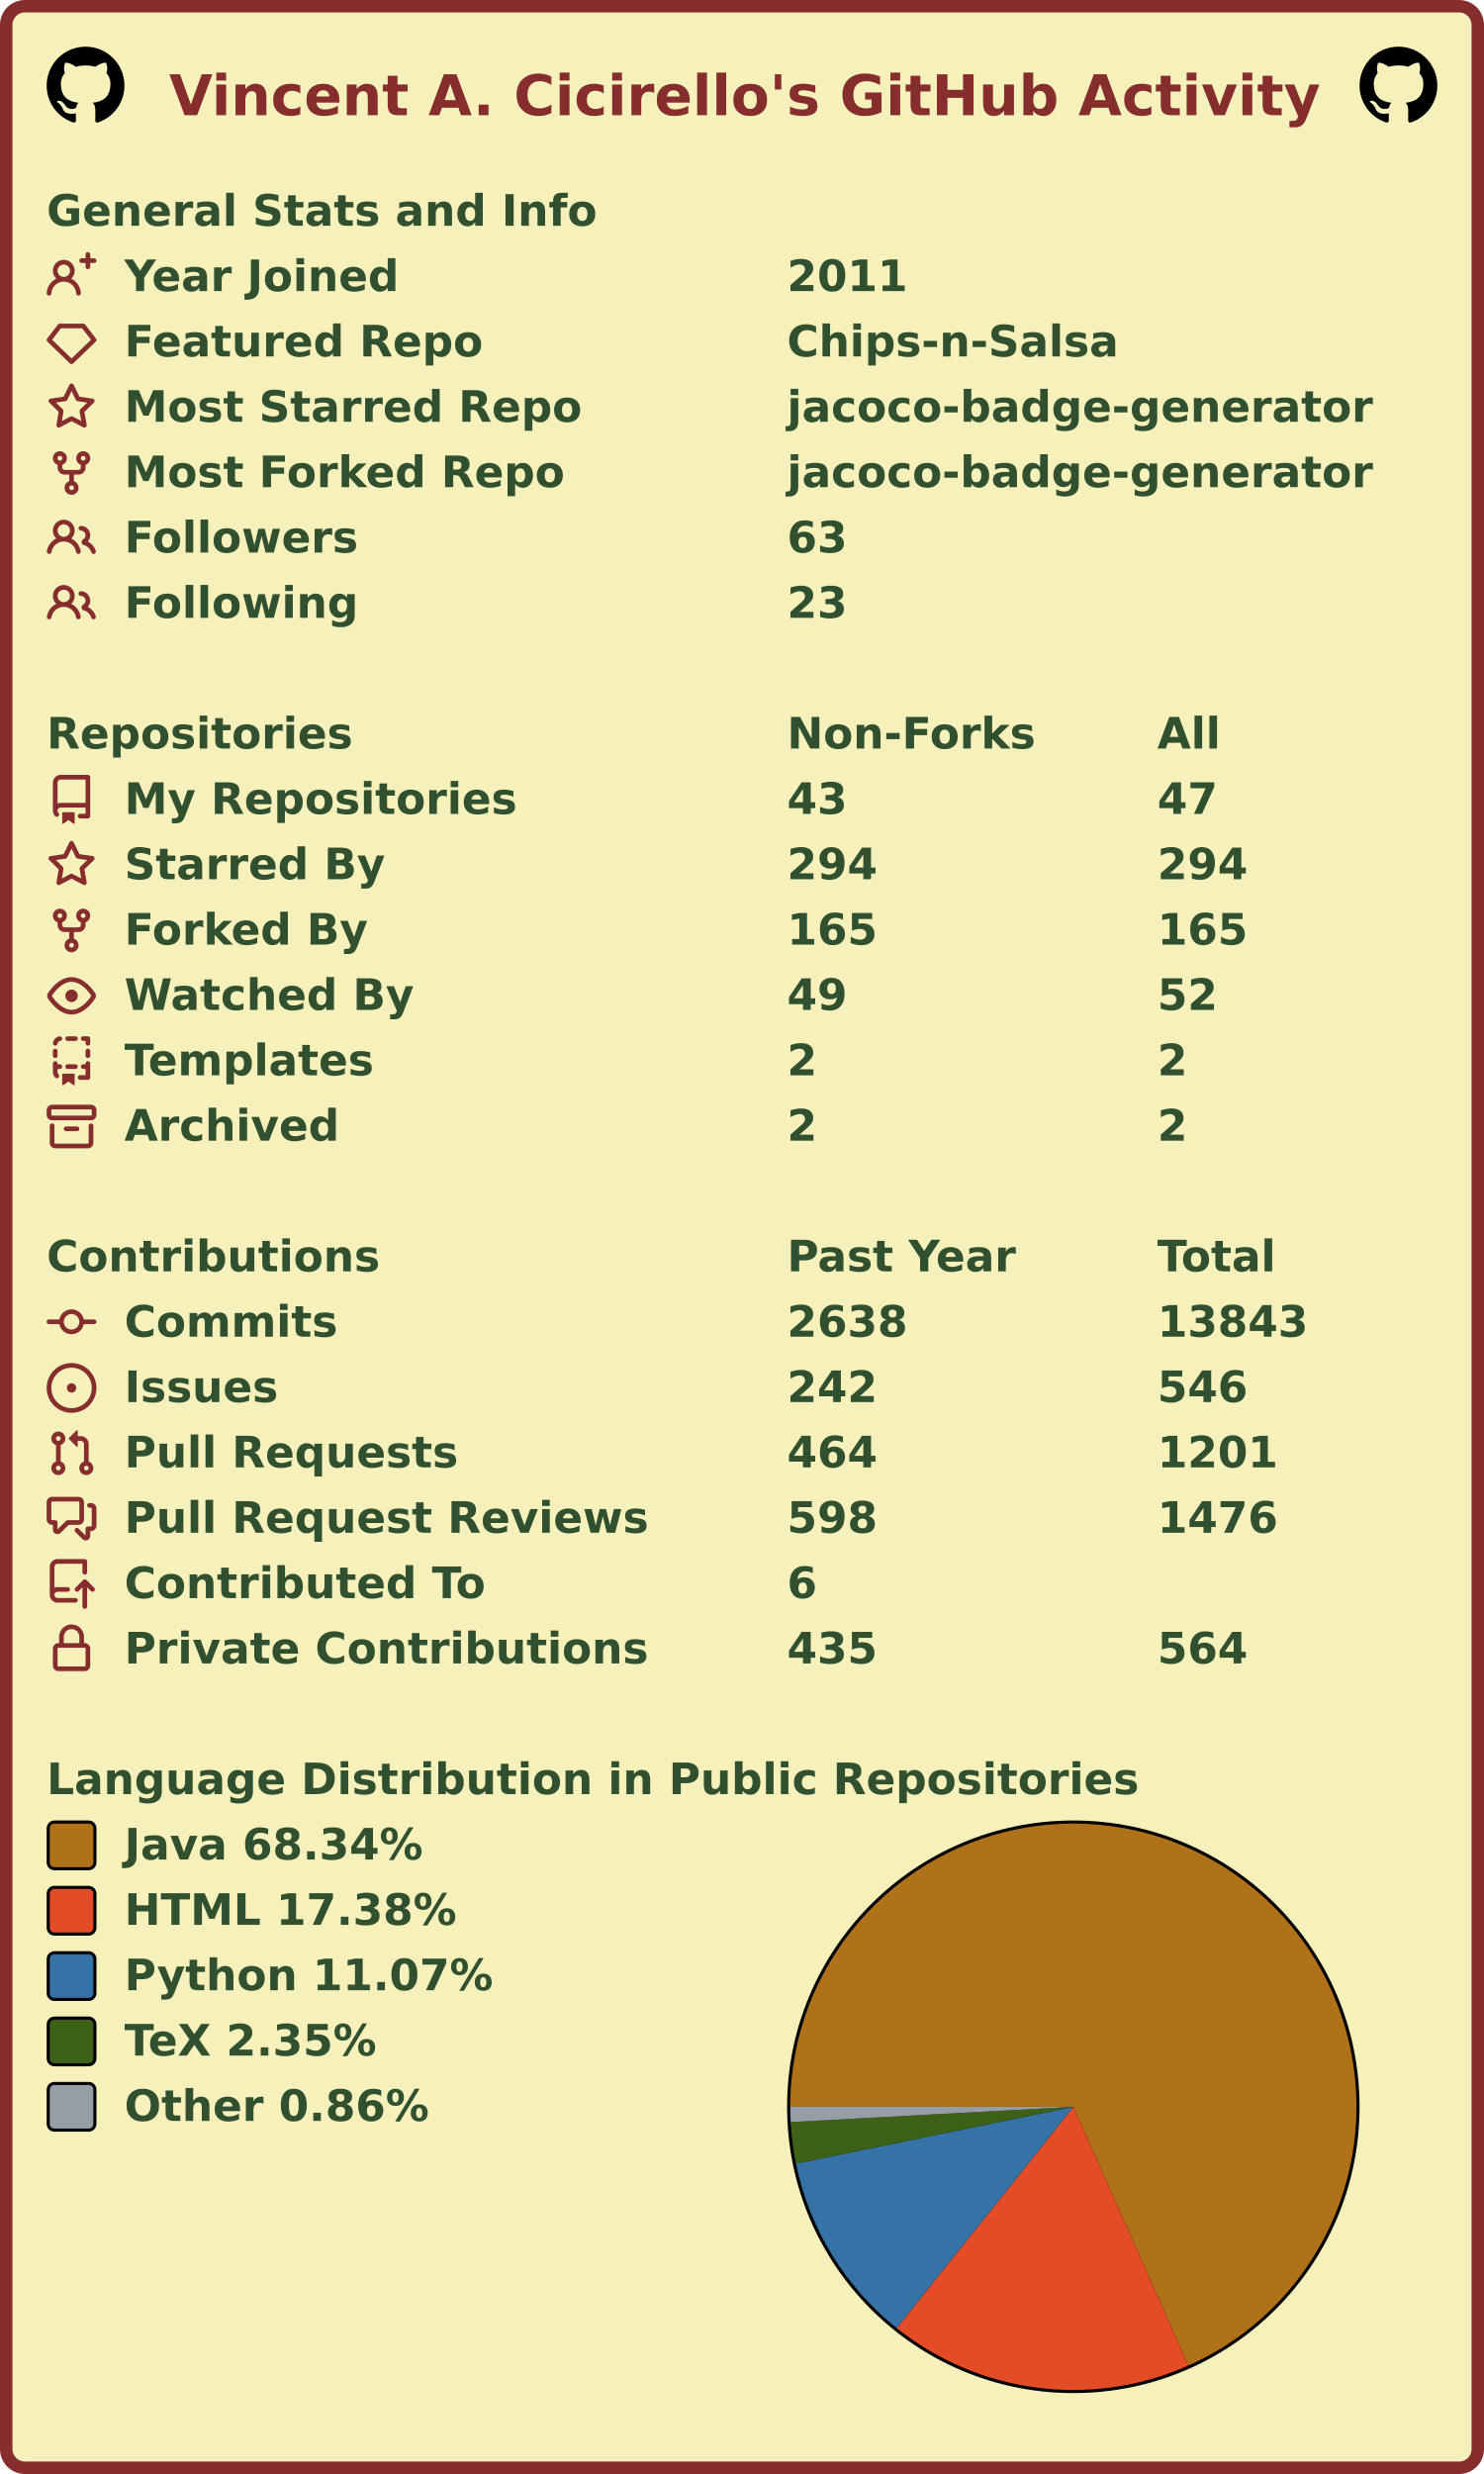
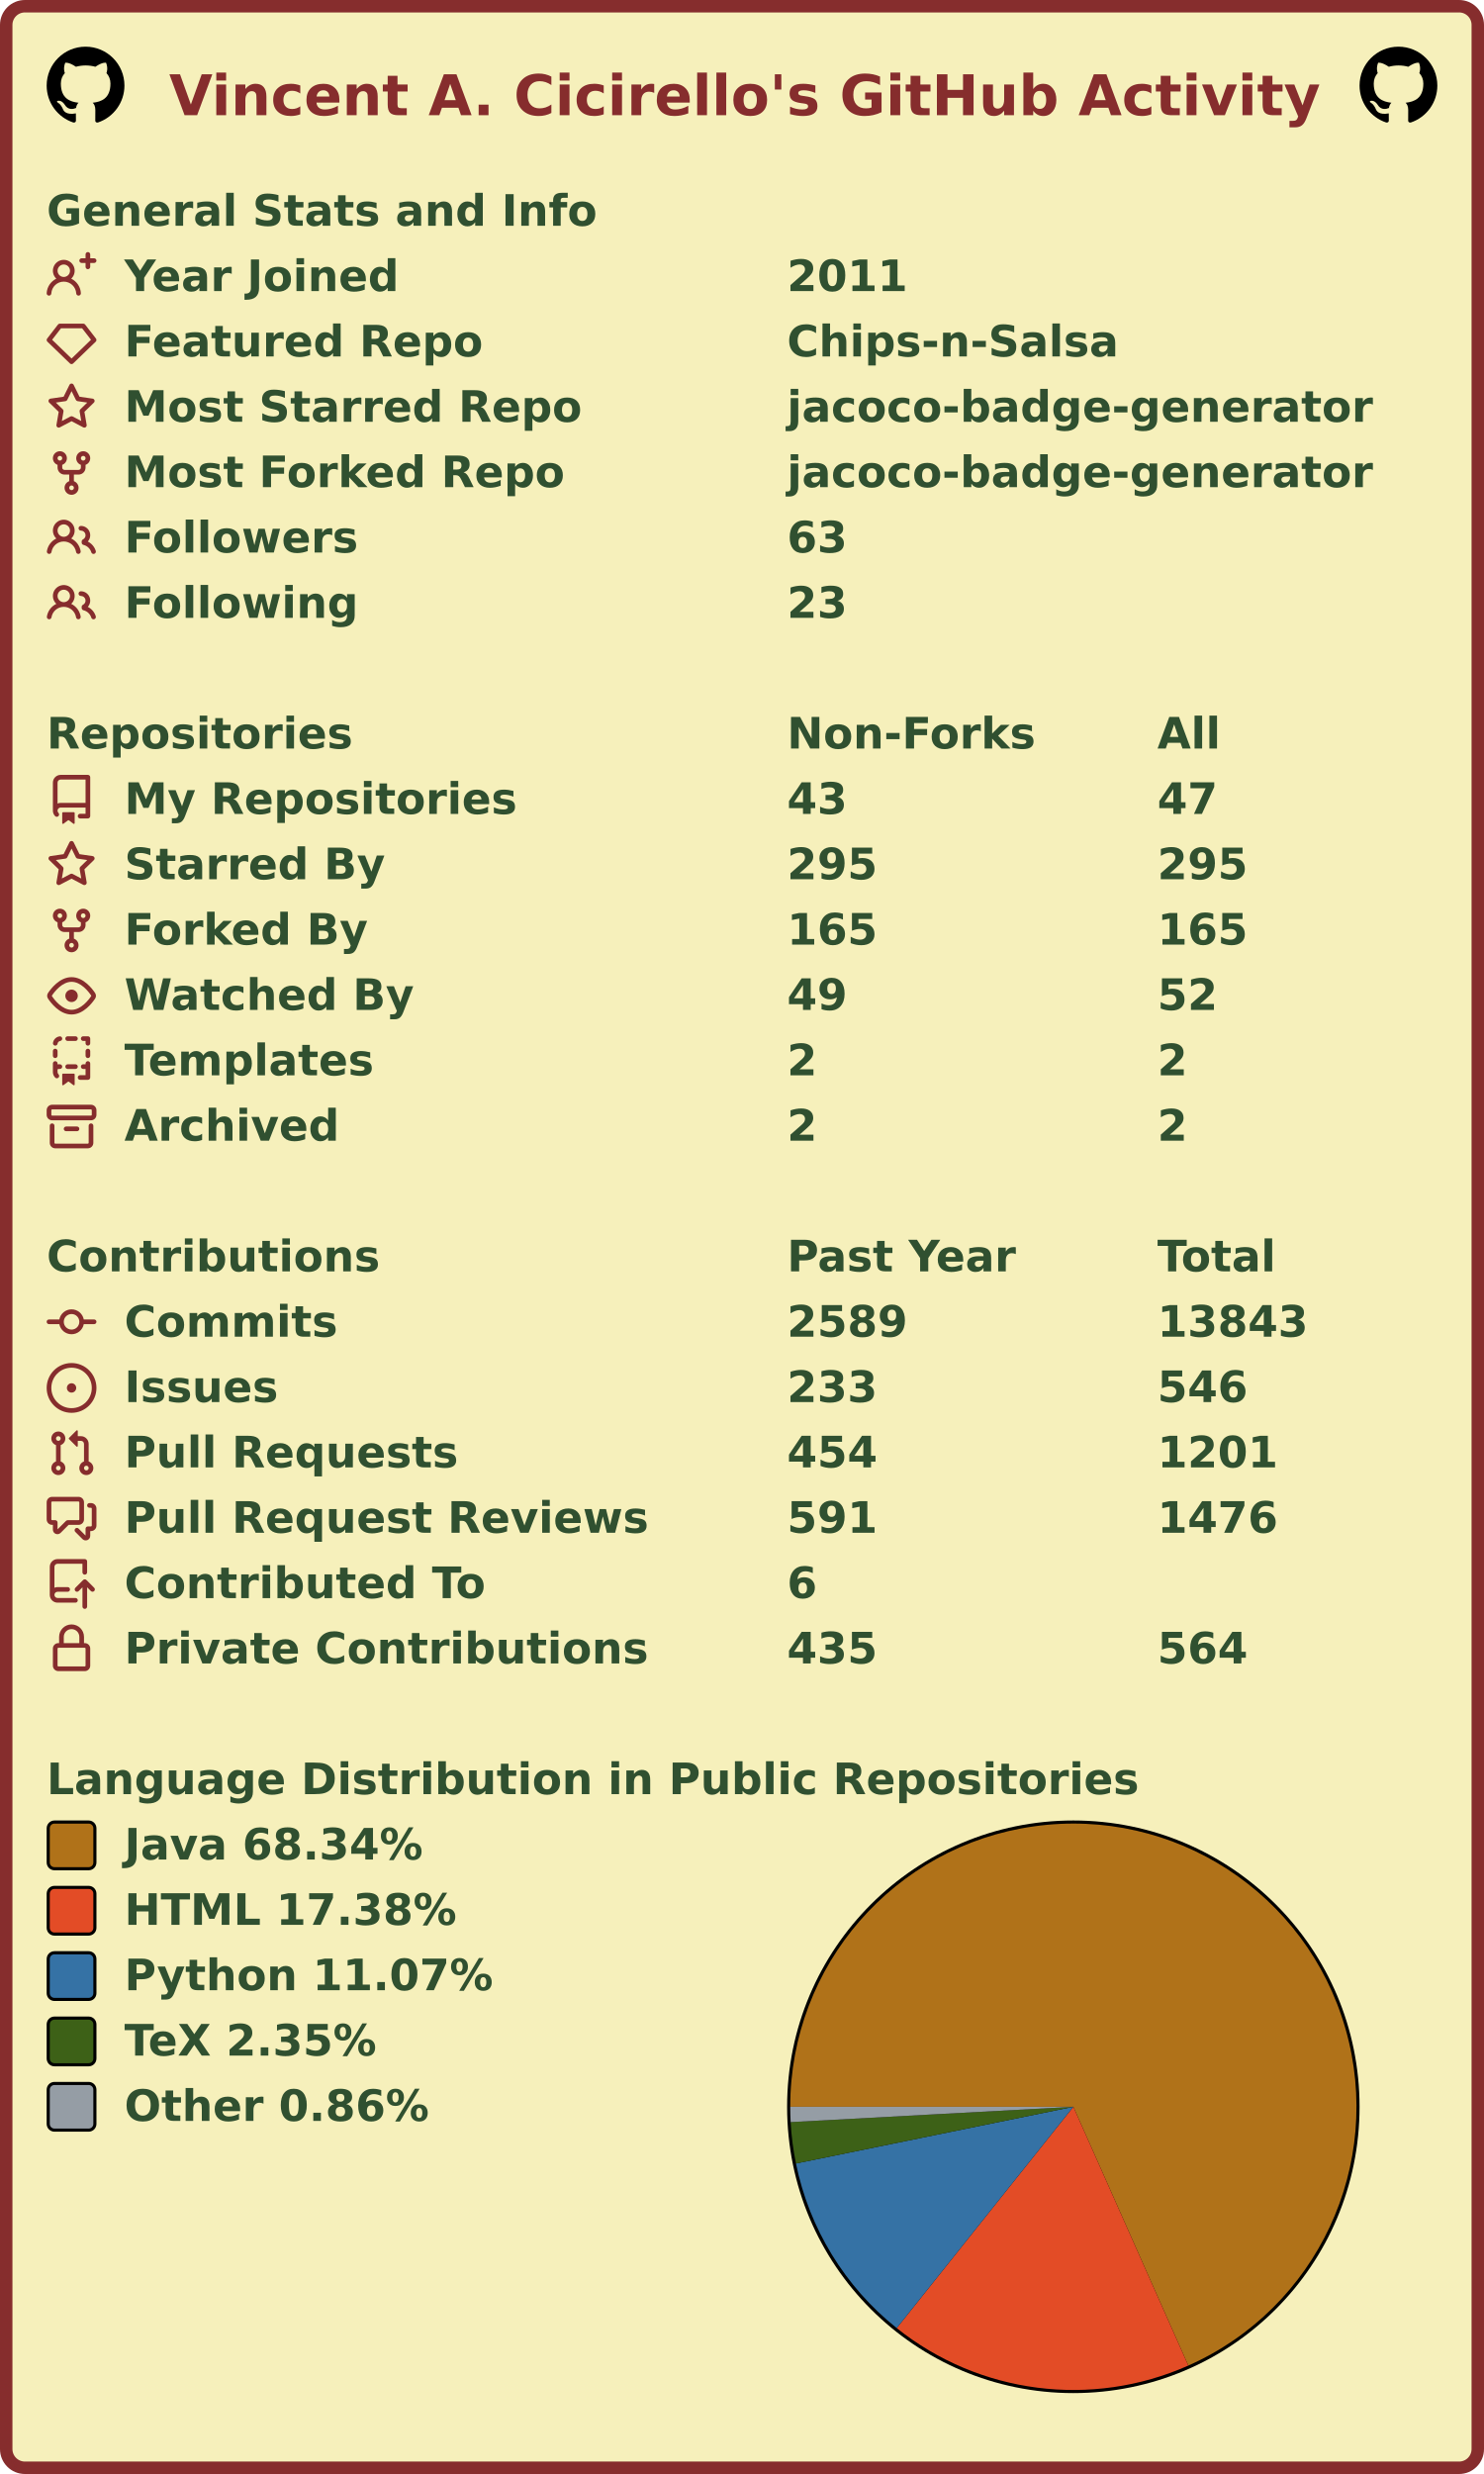
<svg xmlns="http://www.w3.org/2000/svg" width="477" height="795" viewBox="0 0 477 795" lang="en" xml:lang="en">
  <rect x="2" y="2" stroke-width="4" rx="6" width="473" height="791" stroke="#862d2d" fill="#f6f0bb" />
  <g font-weight="600" font-size="110pt" font-family="Verdana,Geneva,DejaVu Sans,sans-serif" text-rendering="geometricPrecision">
    <text x="442" y="301" lengthAdjust="spacingAndGlyphs" textLength="2985" transform="scale(0.123)" fill="#862d2d">Vincent A. Cicirello's GitHub Activity</text>
    <svg x="15" y="15" width="25" height="25" viewBox="0 0 16 16">
      <path fill="#000000" fill-rule="evenodd" d="M8 0C3.58 0 0 3.58 0 8c0 3.54 2.29 6.53 5.47 7.59.4.07.55-.17.55-.38 0-.19-.01-.82-.01-1.49-2.01.37-2.53-.49-2.69-.94-.09-.23-.48-.94-.82-1.13-.28-.15-.68-.52-.01-.53.63-.01 1.08.58 1.23.82.72 1.21 1.87.87 2.33.66.07-.52.28-.87.51-1.07-1.78-.2-3.64-.89-3.64-3.95 0-.87.31-1.59.82-2.15-.08-.2-.36-1.02.08-2.12 0 0 .67-.21 2.2.82.64-.18 1.32-.27 2-.27.68 0 1.36.09 2 .27 1.53-1.04 2.2-.82 2.2-.82.44 1.1.16 1.92.08 2.12.51.56.82 1.27.82 2.15 0 3.07-1.87 3.75-3.65 3.95.29.25.54.73.54 1.48 0 1.07-.01 1.93-.01 2.2 0 .21.15.46.55.38A8.013 8.013 0 0016 8c0-4.42-3.58-8-8-8z" />
    </svg>
    <svg x="437" y="15" width="25" height="25" viewBox="0 0 16 16">
      <path fill="#000000" fill-rule="evenodd" d="M8 0C3.58 0 0 3.58 0 8c0 3.54 2.29 6.53 5.47 7.59.4.07.55-.17.55-.38 0-.19-.01-.82-.01-1.49-2.01.37-2.53-.49-2.69-.94-.09-.23-.48-.94-.82-1.13-.28-.15-.68-.52-.01-.53.63-.01 1.08.58 1.23.82.72 1.21 1.87.87 2.33.66.07-.52.28-.87.51-1.07-1.78-.2-3.64-.89-3.64-3.95 0-.87.31-1.59.82-2.15-.08-.2-.36-1.02.08-2.12 0 0 .67-.21 2.2.82.64-.18 1.32-.27 2-.27.68 0 1.36.09 2 .27 1.53-1.04 2.2-.82 2.2-.82.44 1.1.16 1.92.08 2.12.51.56.82 1.27.82 2.15 0 3.07-1.87 3.75-3.65 3.95.29.25.54.73.54 1.48 0 1.07-.01 1.93-.01 2.2 0 .21.15.46.55.38A8.013 8.013 0 0016 8c0-4.42-3.58-8-8-8z" />
    </svg>
    <g transform="translate(0, 60)" fill="#305030">
      <g transform="translate(15, 0)">
        <g transform="scale(0.095)">
          <text x="0" y="132" textLength="1851" lengthAdjust="spacingAndGlyphs">General Stats and Info</text>
        </g>
      </g>
      <g transform="translate(15, 21)">
        <path fill="#862d2d" fill-rule="evenodd" d="M13.25 0a.75.75 0 01.75.75V2h1.25a.75.75 0 010 1.5H14v1.25a.75.75 0 01-1.5 0V3.5h-1.25a.75.75 0 010-1.5h1.25V.75a.75.75 0 01.75-.75zM5.5 4a2 2 0 100 4 2 2 0 000-4zm2.4 4.548a3.5 3.5 0 10-4.799 0 5.527 5.527 0 00-3.1 4.66.75.75 0 101.498.085A4.01 4.01 0 015.5 9.5a4.01 4.01 0 014.001 3.793.75.75 0 101.498-.086 5.527 5.527 0 00-3.1-4.659z" />
        <g transform="scale(0.095)">
          <text lengthAdjust="spacingAndGlyphs" textLength="932" x="263" y="132">Year Joined</text>
          <text lengthAdjust="spacingAndGlyphs" textLength="420" x="2505" y="132">2011</text>
        </g>
      </g>
      <g transform="translate(15, 42)">
        <path fill="#862d2d" fill-rule="evenodd" d="M3.637 2.291A.75.75 0 014.23 2h7.54a.75.75 0 01.593.291l3.48 4.5a.75.75 0 01-.072.999l-7.25 7a.75.75 0 01-1.042 0l-7.25-7a.75.75 0 01-.072-.999l3.48-4.5zM4.598 3.5L1.754 7.177 8 13.207l6.246-6.03L11.402 3.5H4.598z" />
        <g transform="scale(0.095)">
          <text lengthAdjust="spacingAndGlyphs" textLength="1215" x="263" y="132">Featured Repo</text>
          <text lengthAdjust="spacingAndGlyphs" textLength="1120" x="2505" y="132">Chips-n-Salsa</text>
        </g>
      </g>
      <g transform="translate(15, 63)">
        <path fill="#862d2d" fill-rule="evenodd" d="M8 .25a.75.75 0 01.673.418l1.882 3.815 4.21.612a.75.75 0 01.416 1.279l-3.046 2.97.719 4.192a.75.75 0 01-1.088.791L8 12.347l-3.766 1.98a.75.75 0 01-1.088-.79l.72-4.194L.818 6.374a.75.75 0 01.416-1.28l4.21-.611L7.327.668A.75.75 0 018 .25zm0 2.445L6.615 5.5a.75.75 0 01-.564.41l-3.097.45 2.24 2.184a.75.75 0 01.216.664l-.528 3.084 2.769-1.456a.75.75 0 01.698 0l2.77 1.456-.53-3.084a.75.75 0 01.216-.664l2.24-2.183-3.096-.45a.75.75 0 01-.564-.41L8 2.694v.001z" />
        <g transform="scale(0.095)">
          <text lengthAdjust="spacingAndGlyphs" textLength="1532" x="263" y="132">Most Starred Repo</text>
          <text lengthAdjust="spacingAndGlyphs" textLength="1986" x="2505" y="132">jacoco-badge-generator</text>
        </g>
      </g>
      <g transform="translate(15, 84)">
        <path fill="#862d2d" fill-rule="evenodd" d="M5 3.25a.75.75 0 11-1.5 0 .75.75 0 011.5 0zm0 2.122a2.25 2.25 0 10-1.5 0v.878A2.25 2.25 0 005.75 8.5h1.5v2.128a2.251 2.251 0 101.5 0V8.5h1.5a2.25 2.25 0 002.25-2.25v-.878a2.25 2.25 0 10-1.5 0v.878a.75.75 0 01-.75.75h-4.5A.75.75 0 015 6.25v-.878zm3.75 7.378a.75.75 0 11-1.5 0 .75.75 0 011.5 0zm3-8.75a.75.75 0 100-1.5.75.75 0 000 1.5z" />
        <g transform="scale(0.095)">
          <text lengthAdjust="spacingAndGlyphs" textLength="1485" x="263" y="132">Most Forked Repo</text>
          <text lengthAdjust="spacingAndGlyphs" textLength="1986" x="2505" y="132">jacoco-badge-generator</text>
        </g>
      </g>
      <g transform="translate(15, 105)">
        <path fill="#862d2d" fill-rule="evenodd" d="M5.5 3.5a2 2 0 100 4 2 2 0 000-4zM2 5.5a3.5 3.5 0 115.898 2.549 5.507 5.507 0 013.034 4.084.75.75 0 11-1.482.235 4.001 4.001 0 00-7.9 0 .75.75 0 01-1.482-.236A5.507 5.507 0 013.102 8.05 3.49 3.49 0 012 5.5zM11 4a.75.75 0 100 1.5 1.5 1.5 0 01.666 2.844.75.75 0 00-.416.672v.352a.75.75 0 00.574.73c1.2.289 2.162 1.2 2.522 2.372a.75.75 0 101.434-.44 5.01 5.01 0 00-2.56-3.012A3 3 0 0011 4z" />
        <g transform="scale(0.095)">
          <text lengthAdjust="spacingAndGlyphs" textLength="778" x="263" y="132">Followers</text>
          <text lengthAdjust="spacingAndGlyphs" textLength="210" x="2505" y="132">63</text>
        </g>
      </g>
      <g transform="translate(15, 126)">
        <path fill="#862d2d" fill-rule="evenodd" d="M5.5 3.5a2 2 0 100 4 2 2 0 000-4zM2 5.5a3.5 3.5 0 115.898 2.549 5.507 5.507 0 013.034 4.084.75.75 0 11-1.482.235 4.001 4.001 0 00-7.9 0 .75.75 0 01-1.482-.236A5.507 5.507 0 013.102 8.05 3.49 3.49 0 012 5.5zM11 4a.75.75 0 100 1.5 1.5 1.5 0 01.666 2.844.75.75 0 00-.416.672v.352a.75.75 0 00.574.73c1.2.289 2.162 1.2 2.522 2.372a.75.75 0 101.434-.44 5.01 5.01 0 00-2.56-3.012A3 3 0 0011 4z" />
        <g transform="scale(0.095)">
          <text lengthAdjust="spacingAndGlyphs" textLength="780" x="263" y="132">Following</text>
          <text lengthAdjust="spacingAndGlyphs" textLength="210" x="2505" y="132">23</text>
        </g>
      </g>
    </g>
    <g transform="translate(0, 228)" fill="#305030">
      <g transform="translate(15, 0)">
        <g transform="scale(0.095)">
          <text x="0" y="132" textLength="1020" lengthAdjust="spacingAndGlyphs">Repositories</text>
          <text x="2505" y="132" textLength="832" lengthAdjust="spacingAndGlyphs">Non-Forks</text>
          <text x="3758" y="132" textLength="206" lengthAdjust="spacingAndGlyphs">All</text>
        </g>
      </g>
      <g transform="translate(15, 21)">
        <path fill="#862d2d" fill-rule="evenodd" d="M2 2.5A2.5 2.5 0 014.5 0h8.75a.75.75 0 01.75.75v12.5a.75.75 0 01-.75.75h-2.5a.75.75 0 110-1.5h1.75v-2h-8a1 1 0 00-.714 1.7.75.75 0 01-1.072 1.05A2.495 2.495 0 012 11.5v-9zm10.5-1V9h-8c-.356 0-.694.074-1 .208V2.5a1 1 0 011-1h8zM5 12.25v3.25a.25.25 0 00.4.2l1.45-1.087a.25.25 0 01.3 0L8.6 15.7a.25.25 0 00.4-.2v-3.25a.25.25 0 00-.25-.25h-3.5a.25.25 0 00-.25.25z" />
        <g transform="scale(0.095)">
          <text lengthAdjust="spacingAndGlyphs" textLength="1312" x="263" y="132">My Repositories</text>
          <text lengthAdjust="spacingAndGlyphs" textLength="210" x="2505" y="132">43</text>
          <text lengthAdjust="spacingAndGlyphs" textLength="210" x="3758" y="132">47</text>
        </g>
      </g>
      <g transform="translate(15, 42)">
        <path fill="#862d2d" fill-rule="evenodd" d="M8 .25a.75.75 0 01.673.418l1.882 3.815 4.21.612a.75.75 0 01.416 1.279l-3.046 2.97.719 4.192a.75.75 0 01-1.088.791L8 12.347l-3.766 1.98a.75.75 0 01-1.088-.79l.72-4.194L.818 6.374a.75.75 0 01.416-1.28l4.21-.611L7.327.668A.75.75 0 018 .25zm0 2.445L6.615 5.5a.75.75 0 01-.564.41l-3.097.45 2.24 2.184a.75.75 0 01.216.664l-.528 3.084 2.769-1.456a.75.75 0 01.698 0l2.77 1.456-.53-3.084a.75.75 0 01.216-.664l2.24-2.183-3.096-.45a.75.75 0 01-.564-.41L8 2.694v.001z" />
        <g transform="scale(0.095)">
          <text lengthAdjust="spacingAndGlyphs" textLength="874" x="263" y="132">Starred By</text>
-           <text lengthAdjust="spacingAndGlyphs" textLength="315" x="2505" y="132">294</text>
-           <text lengthAdjust="spacingAndGlyphs" textLength="315" x="3758" y="132">294</text>
+           <text lengthAdjust="spacingAndGlyphs" textLength="315" x="2505" y="132">295</text>
+           <text lengthAdjust="spacingAndGlyphs" textLength="315" x="3758" y="132">295</text>
        </g>
      </g>
      <g transform="translate(15, 63)">
        <path fill="#862d2d" fill-rule="evenodd" d="M5 3.25a.75.75 0 11-1.5 0 .75.75 0 011.5 0zm0 2.122a2.25 2.25 0 10-1.5 0v.878A2.25 2.25 0 005.75 8.5h1.5v2.128a2.251 2.251 0 101.5 0V8.5h1.5a2.25 2.25 0 002.25-2.25v-.878a2.25 2.25 0 10-1.5 0v.878a.75.75 0 01-.75.75h-4.5A.75.75 0 015 6.25v-.878zm3.75 7.378a.75.75 0 11-1.5 0 .75.75 0 011.5 0zm3-8.75a.75.75 0 100-1.5.75.75 0 000 1.5z" />
        <g transform="scale(0.095)">
          <text lengthAdjust="spacingAndGlyphs" textLength="828" x="263" y="132">Forked By</text>
          <text lengthAdjust="spacingAndGlyphs" textLength="315" x="2505" y="132">165</text>
          <text lengthAdjust="spacingAndGlyphs" textLength="315" x="3758" y="132">165</text>
        </g>
      </g>
      <g transform="translate(15, 84)">
        <path fill="#862d2d" fill-rule="evenodd" d="M1.679 7.932c.412-.621 1.242-1.75 2.366-2.717C5.175 4.242 6.527 3.5 8 3.5c1.473 0 2.824.742 3.955 1.715 1.124.967 1.954 2.096 2.366 2.717a.119.119 0 010 .136c-.412.621-1.242 1.75-2.366 2.717C10.825 11.758 9.473 12.5 8 12.5c-1.473 0-2.824-.742-3.955-1.715C2.92 9.818 2.09 8.69 1.679 8.068a.119.119 0 010-.136zM8 2c-1.981 0-3.67.992-4.933 2.078C1.797 5.169.88 6.423.43 7.1a1.619 1.619 0 000 1.798c.45.678 1.367 1.932 2.637 3.024C4.329 13.008 6.019 14 8 14c1.981 0 3.67-.992 4.933-2.078 1.27-1.091 2.187-2.345 2.637-3.023a1.619 1.619 0 000-1.798c-.45-.678-1.367-1.932-2.637-3.023C11.671 2.992 9.981 2 8 2zm0 8a2 2 0 100-4 2 2 0 000 4z" />
        <g transform="scale(0.095)">
          <text lengthAdjust="spacingAndGlyphs" textLength="993" x="263" y="132">Watched By</text>
          <text lengthAdjust="spacingAndGlyphs" textLength="210" x="2505" y="132">49</text>
          <text lengthAdjust="spacingAndGlyphs" textLength="210" x="3758" y="132">52</text>
        </g>
      </g>
      <g transform="translate(15, 105)">
        <path fill="#862d2d" fill-rule="evenodd" d="M6 .75A.75.75 0 016.75 0h2.5a.75.75 0 010 1.5h-2.5A.75.75 0 016 .75zm5 0a.75.75 0 01.75-.75h1.5a.75.75 0 01.75.75v1.5a.75.75 0 01-1.5 0V1.5h-.75A.75.75 0 0111 .75zM4.992.662a.75.75 0 01-.636.848c-.436.063-.783.41-.846.846a.75.75 0 01-1.485-.212A2.501 2.501 0 014.144.025a.75.75 0 01.848.637zM2.75 4a.75.75 0 01.75.75v1.5a.75.75 0 01-1.5 0v-1.5A.75.75 0 012.75 4zm10.5 0a.75.75 0 01.75.75v1.5a.75.75 0 01-1.5 0v-1.5a.75.75 0 01.75-.75zM2.75 8a.75.75 0 01.75.75v.268A1.72 1.72 0 013.75 9h.5a.75.75 0 010 1.5h-.5a.25.25 0 00-.25.25v.75c0 .28.114.532.3.714a.75.75 0 01-1.05 1.072A2.495 2.495 0 012 11.5V8.75A.75.75 0 012.75 8zm10.5 0a.75.75 0 01.75.75v4.5a.75.75 0 01-.75.75h-2.5a.75.75 0 010-1.5h1.75v-2h-.75a.75.75 0 010-1.5h.75v-.25a.75.75 0 01.75-.75zM6 9.75A.75.75 0 016.75 9h2.5a.75.75 0 010 1.5h-2.5A.75.75 0 016 9.75zm-1 2.5v3.25a.25.25 0 00.4.2l1.45-1.087a.25.25 0 01.3 0L8.6 15.7a.25.25 0 00.4-.2v-3.25a.25.25 0 00-.25-.25h-3.5a.25.25 0 00-.25.25z" />
        <g transform="scale(0.095)">
          <text lengthAdjust="spacingAndGlyphs" textLength="868" x="263" y="132">Templates</text>
          <text lengthAdjust="spacingAndGlyphs" textLength="105" x="2505" y="132">2</text>
          <text lengthAdjust="spacingAndGlyphs" textLength="105" x="3758" y="132">2</text>
        </g>
      </g>
      <g transform="translate(15, 126)">
        <path fill="#862d2d" fill-rule="evenodd" d="M1.75 2.5a.25.25 0 00-.25.25v1.5c0 .138.112.25.25.25h12.5a.25.25 0 00.25-.25v-1.5a.25.25 0 00-.25-.25H1.75zM0 2.75C0 1.784.784 1 1.75 1h12.5c.966 0 1.75.784 1.75 1.75v1.5A1.75 1.75 0 0114.25 6H1.75A1.75 1.75 0 010 4.25v-1.5zM1.75 7a.75.75 0 01.75.75v5.5c0 .138.112.25.25.25h10.5a.25.25 0 00.25-.25v-5.5a.75.75 0 111.5 0v5.5A1.75 1.75 0 0113.25 15H2.75A1.75 1.75 0 011 13.25v-5.5A.75.75 0 011.75 7zm4.5 1a.75.75 0 000 1.5h3.5a.75.75 0 100-1.5h-3.5z" />
        <g transform="scale(0.095)">
          <text lengthAdjust="spacingAndGlyphs" textLength="726" x="263" y="132">Archived</text>
          <text lengthAdjust="spacingAndGlyphs" textLength="105" x="2505" y="132">2</text>
          <text lengthAdjust="spacingAndGlyphs" textLength="105" x="3758" y="132">2</text>
        </g>
      </g>
    </g>
    <g transform="translate(0, 396)" fill="#305030">
      <g transform="translate(15, 0)">
        <g transform="scale(0.095)">
          <text x="0" y="132" textLength="1112" lengthAdjust="spacingAndGlyphs">Contributions</text>
          <text x="2505" y="132" textLength="774" lengthAdjust="spacingAndGlyphs">Past Year</text>
          <text x="3758" y="132" textLength="414" lengthAdjust="spacingAndGlyphs">Total</text>
        </g>
      </g>
      <g transform="translate(15, 21)">
        <path fill="#862d2d" fill-rule="evenodd" d="M10.5 7.75a2.5 2.5 0 11-5 0 2.5 2.5 0 015 0zm1.43.75a4.002 4.002 0 01-7.86 0H.75a.75.75 0 110-1.5h3.32a4.001 4.001 0 017.86 0h3.32a.75.75 0 110 1.5h-3.32z" />
        <g transform="scale(0.095)">
          <text lengthAdjust="spacingAndGlyphs" textLength="734" x="263" y="132">Commits</text>
-           <text lengthAdjust="spacingAndGlyphs" textLength="420" x="2505" y="132">2638</text>
+           <text lengthAdjust="spacingAndGlyphs" textLength="420" x="2505" y="132">2589</text>
          <text lengthAdjust="spacingAndGlyphs" textLength="525" x="3758" y="132">13843</text>
        </g>
      </g>
      <g transform="translate(15, 42)">
        <path fill="#862d2d" d="M8 9.5a1.5 1.5 0 100-3 1.5 1.5 0 000 3z" />
        <path fill="#862d2d" fill-rule="evenodd" d="M8 0a8 8 0 100 16A8 8 0 008 0zM1.5 8a6.5 6.5 0 1113 0 6.5 6.5 0 01-13 0z" />
        <g transform="scale(0.095)">
          <text lengthAdjust="spacingAndGlyphs" textLength="512" x="263" y="132">Issues</text>
-           <text lengthAdjust="spacingAndGlyphs" textLength="315" x="2505" y="132">242</text>
+           <text lengthAdjust="spacingAndGlyphs" textLength="315" x="2505" y="132">233</text>
          <text lengthAdjust="spacingAndGlyphs" textLength="315" x="3758" y="132">546</text>
        </g>
      </g>
      <g transform="translate(15, 63)">
        <path fill="#862d2d" fill-rule="evenodd" d="M7.177 3.073L9.573.677A.25.25 0 0110 .854v4.792a.25.25 0 01-.427.177L7.177 3.427a.25.25 0 010-.354zM3.75 2.5a.75.75 0 100 1.5.75.75 0 000-1.5zm-2.25.75a2.25 2.25 0 113 2.122v5.256a2.251 2.251 0 11-1.5 0V5.372A2.25 2.25 0 011.5 3.25zM11 2.5h-1V4h1a1 1 0 011 1v5.628a2.251 2.251 0 101.5 0V5A2.5 2.5 0 0011 2.5zm1 10.25a.75.75 0 111.5 0 .75.75 0 01-1.5 0zM3.75 12a.75.75 0 100 1.5.75.75 0 000-1.5z" />
        <g transform="scale(0.095)">
          <text lengthAdjust="spacingAndGlyphs" textLength="1113" x="263" y="132">Pull Requests</text>
-           <text lengthAdjust="spacingAndGlyphs" textLength="315" x="2505" y="132">464</text>
+           <text lengthAdjust="spacingAndGlyphs" textLength="315" x="2505" y="132">454</text>
          <text lengthAdjust="spacingAndGlyphs" textLength="420" x="3758" y="132">1201</text>
        </g>
      </g>
      <g transform="translate(15, 84)">
        <path fill="#862d2d" fill-rule="evenodd" d="M1.5 2.75a.25.25 0 01.25-.25h8.5a.25.25 0 01.25.25v5.5a.25.25 0 01-.25.25h-3.5a.75.75 0 00-.53.22L3.5 11.44V9.25a.75.75 0 00-.75-.75h-1a.25.25 0 01-.25-.25v-5.5zM1.75 1A1.75 1.75 0 000 2.75v5.5C0 9.216.784 10 1.75 10H2v1.543a1.457 1.457 0 002.487 1.03L7.061 10h3.189A1.75 1.75 0 0012 8.25v-5.5A1.75 1.75 0 0010.25 1h-8.5zM14.5 4.75a.25.25 0 00-.25-.25h-.5a.75.75 0 110-1.5h.5c.966 0 1.75.784 1.75 1.75v5.5A1.75 1.75 0 0114.25 12H14v1.543a1.457 1.457 0 01-2.487 1.03L9.22 12.28a.75.75 0 111.06-1.06l2.22 2.22v-2.19a.75.75 0 01.75-.75h1a.25.25 0 00.25-.25v-5.5z" />
        <g transform="scale(0.095)">
          <text lengthAdjust="spacingAndGlyphs" textLength="1762" x="263" y="132">Pull Request Reviews</text>
-           <text lengthAdjust="spacingAndGlyphs" textLength="315" x="2505" y="132">598</text>
+           <text lengthAdjust="spacingAndGlyphs" textLength="315" x="2505" y="132">591</text>
          <text lengthAdjust="spacingAndGlyphs" textLength="420" x="3758" y="132">1476</text>
        </g>
      </g>
      <g transform="translate(15, 105)">
        <path fill="#862d2d" fill-rule="evenodd" d="M1 2.5A2.5 2.5 0 013.5 0h8.75a.75.75 0 01.75.75v3.5a.75.75 0 01-1.5 0V1.5h-8a1 1 0 00-1 1v6.708A2.492 2.492 0 013.5 9h3.25a.75.75 0 010 1.5H3.5a1 1 0 100 2h5.75a.75.75 0 010 1.5H3.5A2.5 2.5 0 011 11.5v-9zm13.23 7.79a.75.75 0 001.06-1.06l-2.505-2.505a.75.75 0 00-1.06 0L9.22 9.229a.75.75 0 001.06 1.061l1.225-1.224v6.184a.75.75 0 001.5 0V9.066l1.224 1.224z" />
        <g transform="scale(0.095)">
          <text lengthAdjust="spacingAndGlyphs" textLength="1234" x="263" y="132">Contributed To</text>
          <text lengthAdjust="spacingAndGlyphs" textLength="105" x="2505" y="132">6</text>
        </g>
      </g>
      <g transform="translate(15, 126)">
        <path fill="#862d2d" fill-rule="evenodd" d="M4 4v2h-.25A1.75 1.75 0 002 7.75v5.5c0 .966.784 1.75 1.75 1.75h8.5A1.75 1.75 0 0014 13.25v-5.5A1.75 1.75 0 0012.25 6H12V4a4 4 0 10-8 0zm6.5 2V4a2.5 2.5 0 00-5 0v2h5zM12 7.5h.25a.25.25 0 01.25.25v5.5a.25.25 0 01-.25.25h-8.5a.25.25 0 01-.25-.25v-5.5a.25.25 0 01.25-.25H12z" />
        <g transform="scale(0.095)">
          <text lengthAdjust="spacingAndGlyphs" textLength="1742" x="263" y="132">Private Contributions</text>
          <text lengthAdjust="spacingAndGlyphs" textLength="315" x="2505" y="132">435</text>
          <text lengthAdjust="spacingAndGlyphs" textLength="315" x="3758" y="132">564</text>
        </g>
      </g>
    </g>
    <g transform="translate(0, 564)" fill="#305030">
      <g transform="translate(15, 0)">
        <g transform="scale(0.095)">
          <text x="0" y="132" textLength="3652" lengthAdjust="spacingAndGlyphs">Language Distribution in Public Repositories</text>
        </g>
      </g>
      <g transform="translate(253, 21)">
        <circle cx="92" cy="92" r="92" fill="#000000" />
      </g>
      <g transform="translate(254, 22)">
        <g>
          <path fill-rule="evenodd" fill="#b07219" d="M 0.0,91 A 91 91 0 1 1 127.962 174.155 L 91,91 Z" />
          <path fill-rule="evenodd" fill="#e34c26" d="M 127.962,174.155 A 91 91 0 0 1 34.224 162.116 L 91,91 Z" />
          <path fill-rule="evenodd" fill="#3572A5" d="M 34.224,162.116 A 91 91 0 0 1 1.844 109.225 L 91,91 Z" />
          <path fill-rule="evenodd" fill="#3D6117" d="M 1.844,109.225 A 91 91 0 0 1 0.133 95.923 L 91,91 Z" />
          <path fill-rule="evenodd" fill="#959da5" d="M 0.133,95.923 A 91 91 0 0 1 0.0 91 L 91,91 Z" />
          <animateTransform attributeName="transform" attributeType="XML" type="rotate" from="0 91 91" to="360 91 91" dur="10s" repeatCount="indefinite" />
        </g>
      </g>
      <g transform="translate(15, 21)">
        <rect x="0.5" y="0.5" rx="2" width="15" height="15" fill="#b07219" stroke-width="1" stroke="#000000" />
        <text transform="scale(0.095)" x="263" y="132" textLength="1038" lengthAdjust="spacingAndGlyphs">Java 68.34%</text>
      </g>
      <g transform="translate(15, 42)">
        <rect x="0.5" y="0.5" rx="2" width="15" height="15" fill="#e34c26" stroke-width="1" stroke="#000000" />
        <text transform="scale(0.095)" x="263" y="132" textLength="1142" lengthAdjust="spacingAndGlyphs">HTML 17.38%</text>
      </g>
      <g transform="translate(15, 63)">
        <rect x="0.5" y="0.5" rx="2" width="15" height="15" fill="#3572A5" stroke-width="1" stroke="#000000" />
        <text transform="scale(0.095)" x="263" y="132" textLength="1254" lengthAdjust="spacingAndGlyphs">Python 11.07%</text>
      </g>
      <g transform="translate(15, 84)">
        <rect x="0.5" y="0.5" rx="2" width="15" height="15" fill="#3D6117" stroke-width="1" stroke="#000000" />
        <text transform="scale(0.095)" x="263" y="132" textLength="894" lengthAdjust="spacingAndGlyphs">TeX 2.35%</text>
      </g>
      <g transform="translate(15, 105)">
        <rect x="0.5" y="0.5" rx="2" width="15" height="15" fill="#959da5" stroke-width="1" stroke="#000000" />
        <text transform="scale(0.095)" x="263" y="132" textLength="1047" lengthAdjust="spacingAndGlyphs">Other 0.86%</text>
      </g>
    </g>
  </g>
</svg>
